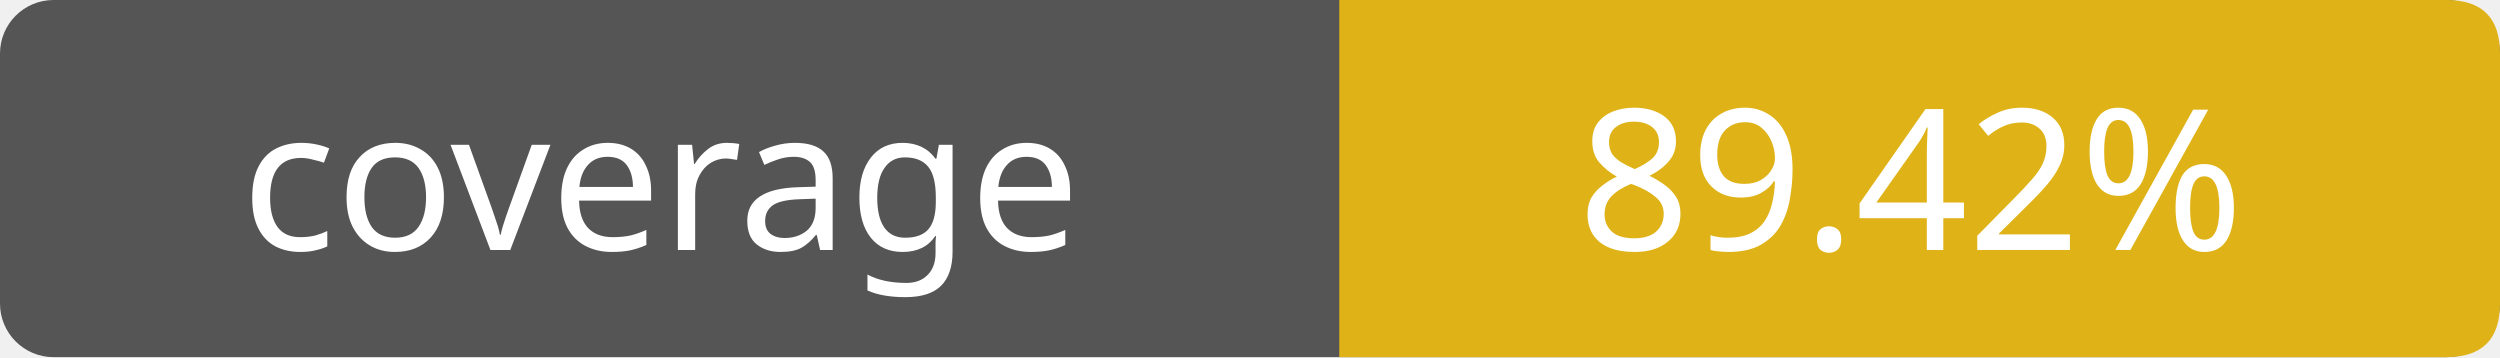
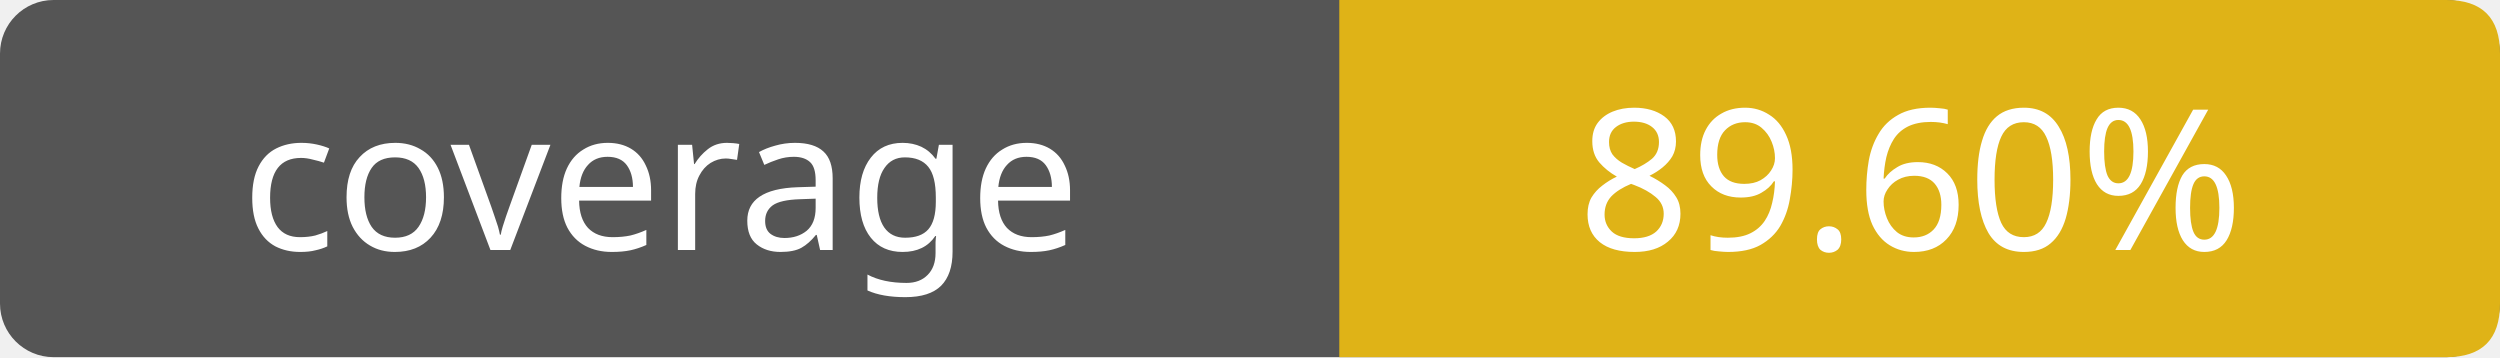
- <svg xmlns="http://www.w3.org/2000/svg" width="140" height="20" role="img" aria-label="coverage: 89.42%">
+ <svg xmlns="http://www.w3.org/2000/svg" width="140" height="20" role="img" aria-label="coverage: 89.60%">
  <rect width="140" height="20" rx="3" fill="#555" />
  <path fill="#dfb317" d="M75 0h62q3 0 3 3v14q0 3-3 3H75z" />
  <g fill="#fff" text-anchor="middle" font-family="Verdana,sans-serif" font-size="11">
    <text x="37" y="14">coverage</text>
-     <text x="107" y="14">89.42%</text>
+     <text x="107" y="14">89.60%</text>
  </g>
</svg>
